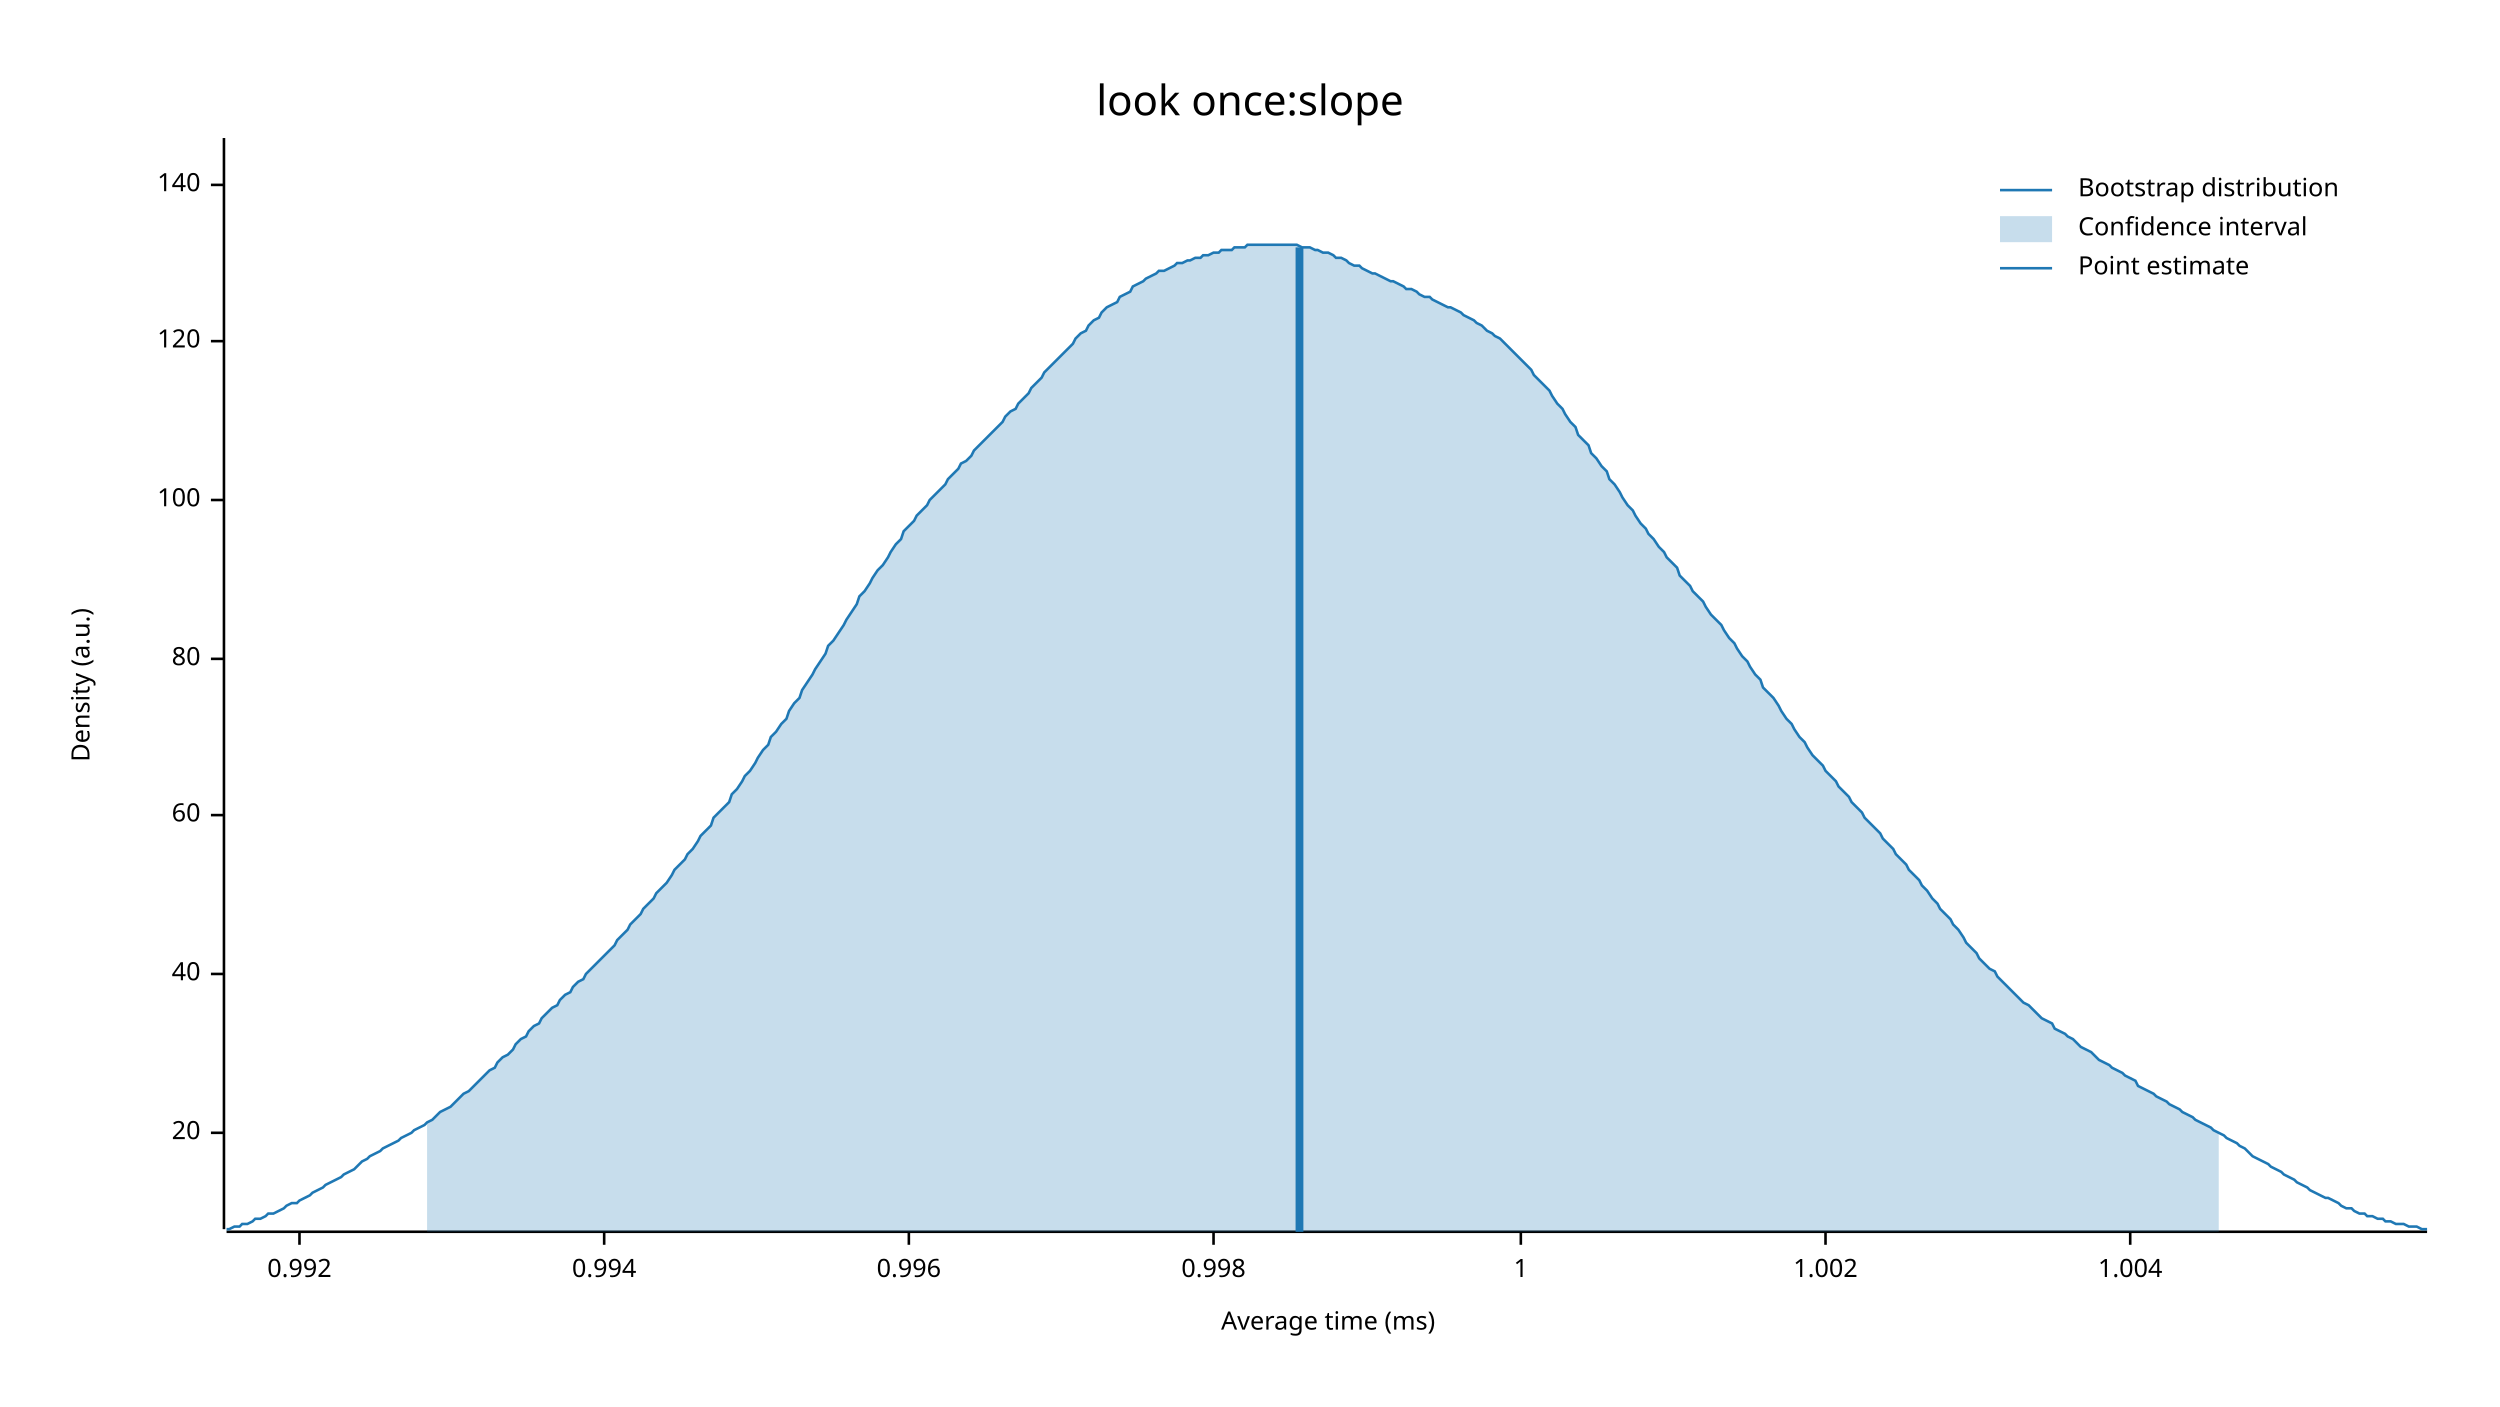
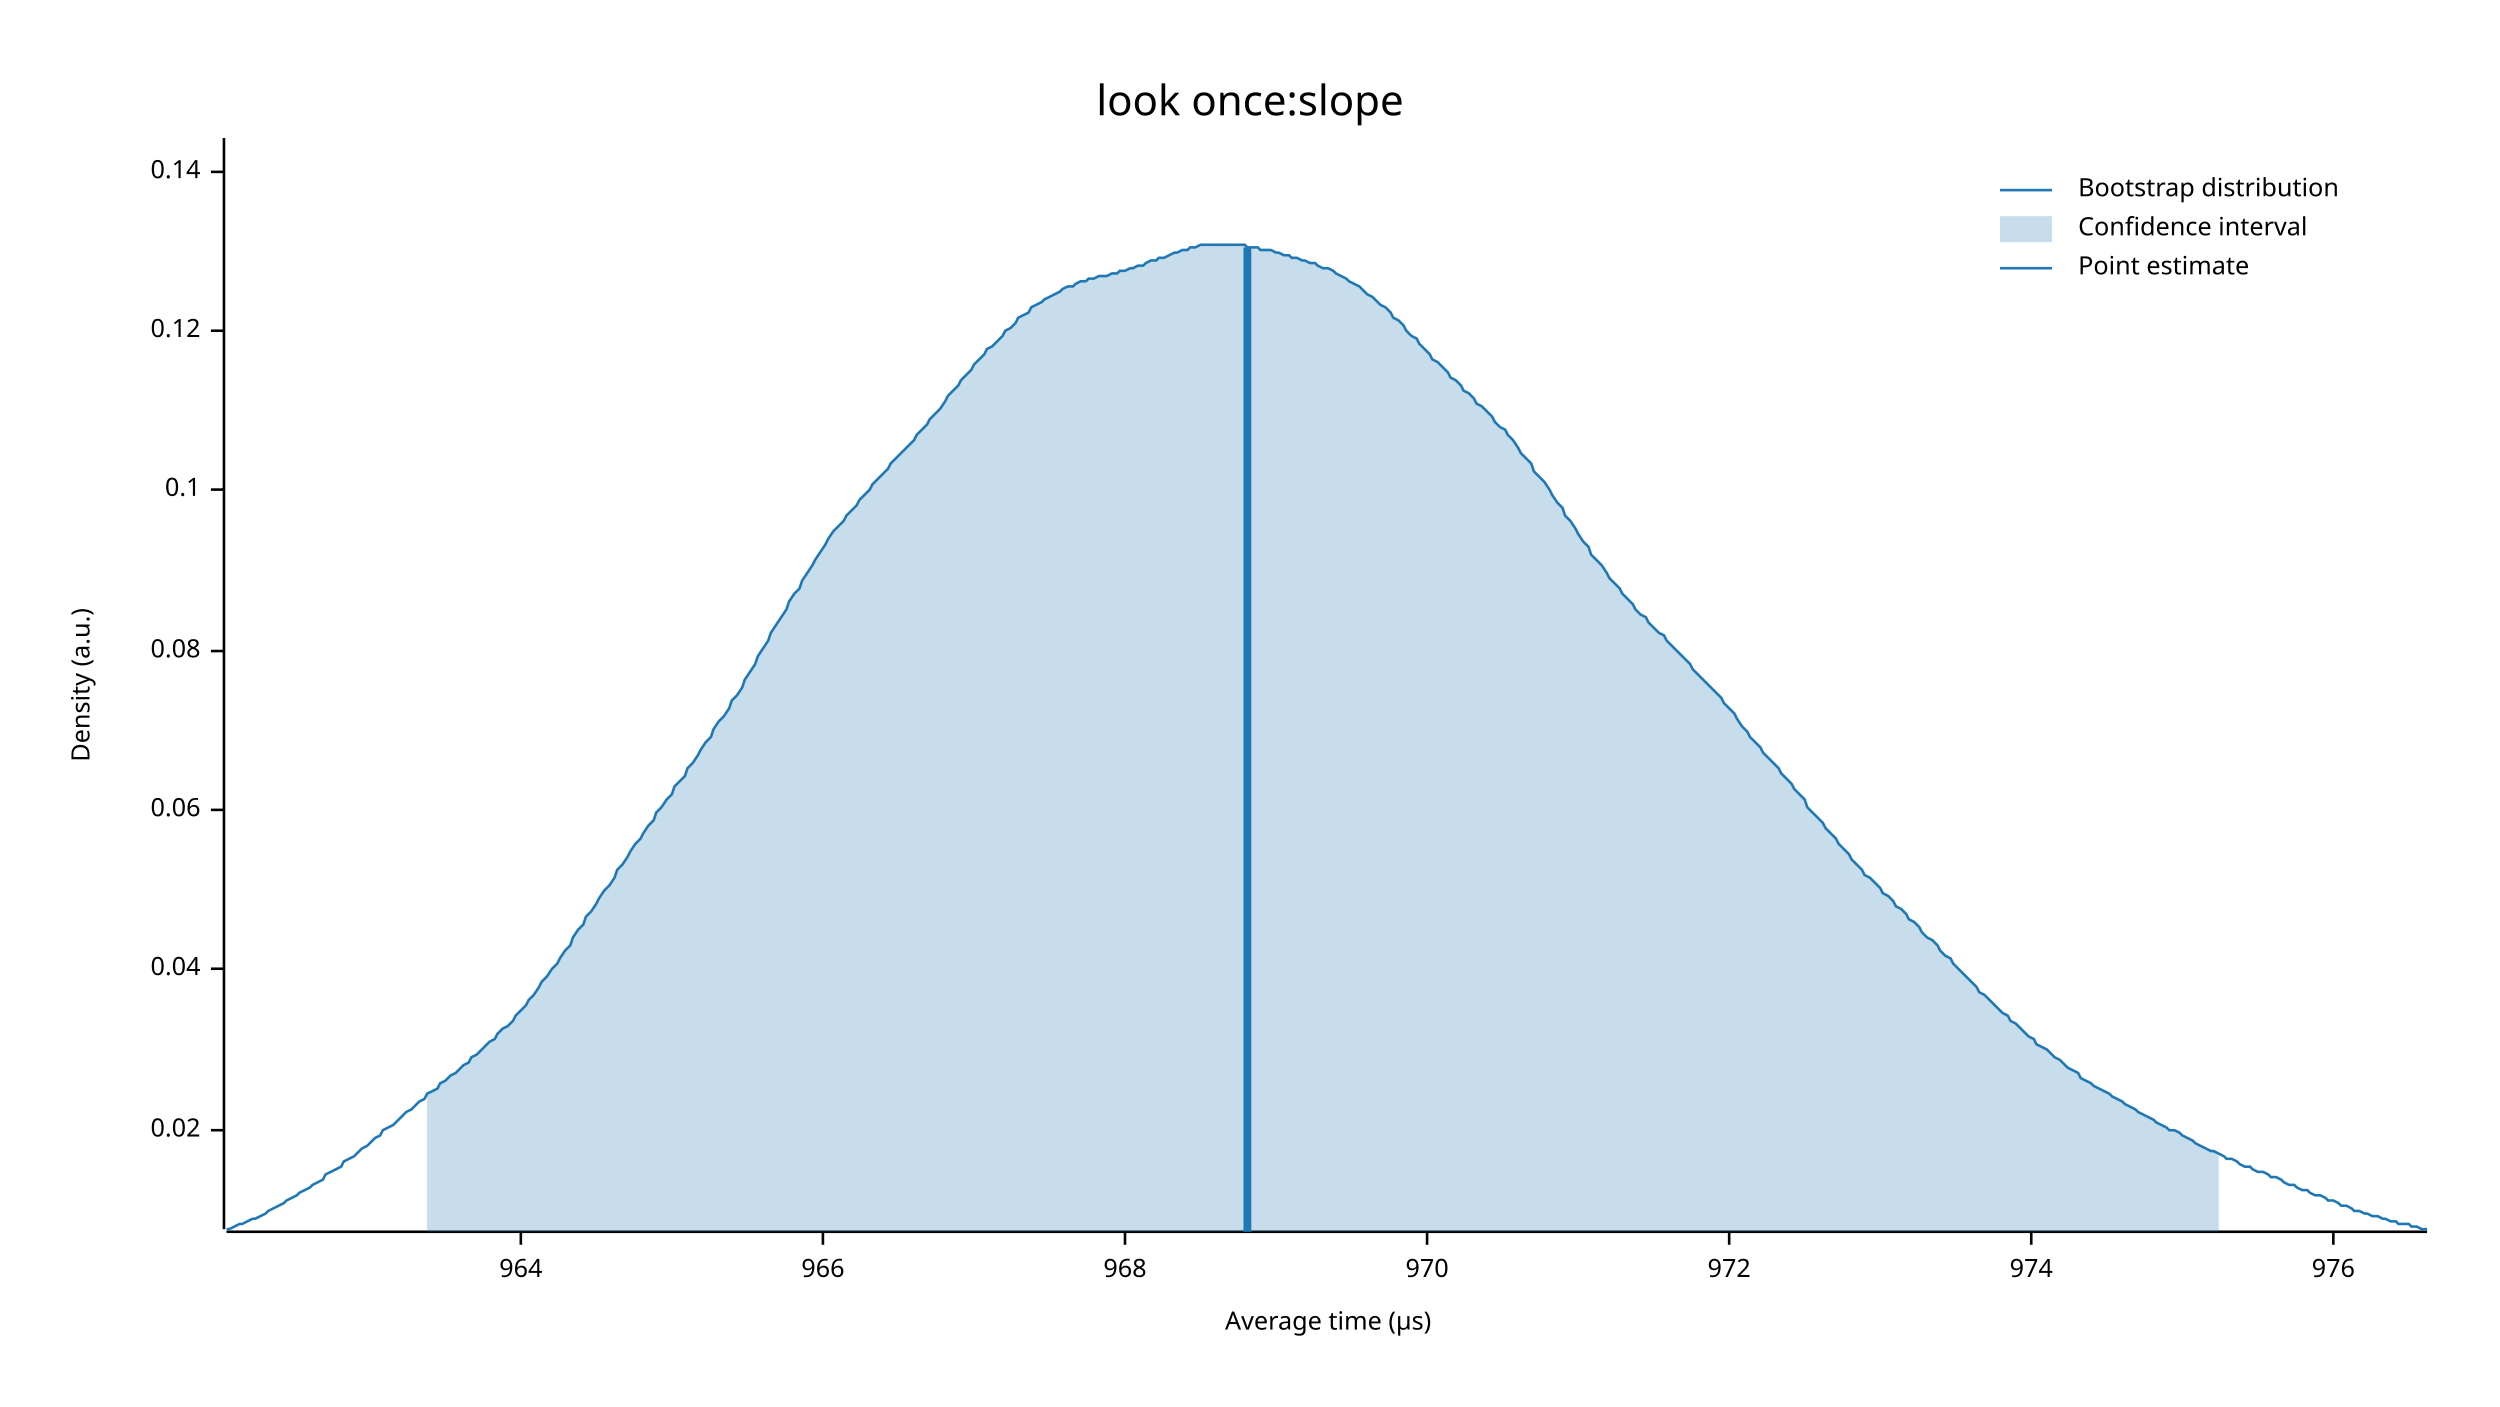
<svg xmlns="http://www.w3.org/2000/svg" width="960" height="540" viewBox="0 0 960 540">
  <text x="480" y="32" dy="0.76em" text-anchor="middle" font-family="sans-serif" font-size="16.129" opacity="1" fill="#000000">
look once:slope
</text>
  <text x="27" y="263" dy="0.76em" text-anchor="middle" font-family="sans-serif" font-size="9.677" opacity="1" fill="#000000" transform="rotate(270, 27, 263)">
Density (a.u.)
</text>
  <text x="510" y="513" dy="-0.5ex" text-anchor="middle" font-family="sans-serif" font-size="9.677" opacity="1" fill="#000000">
- Average time (ms)
+ Average time (µs)
</text>
  <polyline fill="none" opacity="1" stroke="#000000" stroke-width="1" points="86,53 86,472 " />
-   <text x="77" y="435" dy="0.5ex" text-anchor="end" font-family="sans-serif" font-size="9.677" opacity="1" fill="#000000">
- 20
+   <text x="77" y="434" dy="0.5ex" text-anchor="end" font-family="sans-serif" font-size="9.677" opacity="1" fill="#000000">
+ 0.02
</text>
-   <polyline fill="none" opacity="1" stroke="#000000" stroke-width="1" points="81,435 86,435 " />
-   <text x="77" y="374" dy="0.5ex" text-anchor="end" font-family="sans-serif" font-size="9.677" opacity="1" fill="#000000">
- 40
+   <polyline fill="none" opacity="1" stroke="#000000" stroke-width="1" points="81,434 86,434 " />
+   <text x="77" y="372" dy="0.5ex" text-anchor="end" font-family="sans-serif" font-size="9.677" opacity="1" fill="#000000">
+ 0.04
</text>
-   <polyline fill="none" opacity="1" stroke="#000000" stroke-width="1" points="81,374 86,374 " />
-   <text x="77" y="313" dy="0.5ex" text-anchor="end" font-family="sans-serif" font-size="9.677" opacity="1" fill="#000000">
- 60
+   <polyline fill="none" opacity="1" stroke="#000000" stroke-width="1" points="81,372 86,372 " />
+   <text x="77" y="311" dy="0.5ex" text-anchor="end" font-family="sans-serif" font-size="9.677" opacity="1" fill="#000000">
+ 0.06
</text>
-   <polyline fill="none" opacity="1" stroke="#000000" stroke-width="1" points="81,313 86,313 " />
-   <text x="77" y="253" dy="0.5ex" text-anchor="end" font-family="sans-serif" font-size="9.677" opacity="1" fill="#000000">
- 80
+   <polyline fill="none" opacity="1" stroke="#000000" stroke-width="1" points="81,311 86,311 " />
+   <text x="77" y="250" dy="0.5ex" text-anchor="end" font-family="sans-serif" font-size="9.677" opacity="1" fill="#000000">
+ 0.08
</text>
-   <polyline fill="none" opacity="1" stroke="#000000" stroke-width="1" points="81,253 86,253 " />
-   <text x="77" y="192" dy="0.5ex" text-anchor="end" font-family="sans-serif" font-size="9.677" opacity="1" fill="#000000">
- 100
+   <polyline fill="none" opacity="1" stroke="#000000" stroke-width="1" points="81,250 86,250 " />
+   <text x="77" y="188" dy="0.5ex" text-anchor="end" font-family="sans-serif" font-size="9.677" opacity="1" fill="#000000">
+ 0.1
</text>
-   <polyline fill="none" opacity="1" stroke="#000000" stroke-width="1" points="81,192 86,192 " />
-   <text x="77" y="131" dy="0.5ex" text-anchor="end" font-family="sans-serif" font-size="9.677" opacity="1" fill="#000000">
- 120
+   <polyline fill="none" opacity="1" stroke="#000000" stroke-width="1" points="81,188 86,188 " />
+   <text x="77" y="127" dy="0.5ex" text-anchor="end" font-family="sans-serif" font-size="9.677" opacity="1" fill="#000000">
+ 0.12
</text>
-   <polyline fill="none" opacity="1" stroke="#000000" stroke-width="1" points="81,131 86,131 " />
-   <text x="77" y="71" dy="0.5ex" text-anchor="end" font-family="sans-serif" font-size="9.677" opacity="1" fill="#000000">
- 140
+   <polyline fill="none" opacity="1" stroke="#000000" stroke-width="1" points="81,127 86,127 " />
+   <text x="77" y="66" dy="0.5ex" text-anchor="end" font-family="sans-serif" font-size="9.677" opacity="1" fill="#000000">
+ 0.14
</text>
-   <polyline fill="none" opacity="1" stroke="#000000" stroke-width="1" points="81,71 86,71 " />
+   <polyline fill="none" opacity="1" stroke="#000000" stroke-width="1" points="81,66 86,66 " />
  <polyline fill="none" opacity="1" stroke="#000000" stroke-width="1" points="87,473 932,473 " />
-   <text x="115" y="483" dy="0.76em" text-anchor="middle" font-family="sans-serif" font-size="9.677" opacity="1" fill="#000000">
- 0.992
+   <text x="200" y="483" dy="0.76em" text-anchor="middle" font-family="sans-serif" font-size="9.677" opacity="1" fill="#000000">
+ 964
</text>
-   <polyline fill="none" opacity="1" stroke="#000000" stroke-width="1" points="115,473 115,478 " />
-   <text x="232" y="483" dy="0.76em" text-anchor="middle" font-family="sans-serif" font-size="9.677" opacity="1" fill="#000000">
- 0.994
+   <polyline fill="none" opacity="1" stroke="#000000" stroke-width="1" points="200,473 200,478 " />
+   <text x="316" y="483" dy="0.76em" text-anchor="middle" font-family="sans-serif" font-size="9.677" opacity="1" fill="#000000">
+ 966
</text>
-   <polyline fill="none" opacity="1" stroke="#000000" stroke-width="1" points="232,473 232,478 " />
-   <text x="349" y="483" dy="0.76em" text-anchor="middle" font-family="sans-serif" font-size="9.677" opacity="1" fill="#000000">
- 0.996
+   <polyline fill="none" opacity="1" stroke="#000000" stroke-width="1" points="316,473 316,478 " />
+   <text x="432" y="483" dy="0.76em" text-anchor="middle" font-family="sans-serif" font-size="9.677" opacity="1" fill="#000000">
+ 968
</text>
-   <polyline fill="none" opacity="1" stroke="#000000" stroke-width="1" points="349,473 349,478 " />
-   <text x="466" y="483" dy="0.76em" text-anchor="middle" font-family="sans-serif" font-size="9.677" opacity="1" fill="#000000">
- 0.998
+   <polyline fill="none" opacity="1" stroke="#000000" stroke-width="1" points="432,473 432,478 " />
+   <text x="548" y="483" dy="0.76em" text-anchor="middle" font-family="sans-serif" font-size="9.677" opacity="1" fill="#000000">
+ 970
</text>
-   <polyline fill="none" opacity="1" stroke="#000000" stroke-width="1" points="466,473 466,478 " />
-   <text x="584" y="483" dy="0.76em" text-anchor="middle" font-family="sans-serif" font-size="9.677" opacity="1" fill="#000000">
- 1
+   <polyline fill="none" opacity="1" stroke="#000000" stroke-width="1" points="548,473 548,478 " />
+   <text x="664" y="483" dy="0.76em" text-anchor="middle" font-family="sans-serif" font-size="9.677" opacity="1" fill="#000000">
+ 972
</text>
-   <polyline fill="none" opacity="1" stroke="#000000" stroke-width="1" points="584,473 584,478 " />
-   <text x="701" y="483" dy="0.76em" text-anchor="middle" font-family="sans-serif" font-size="9.677" opacity="1" fill="#000000">
- 1.002
+   <polyline fill="none" opacity="1" stroke="#000000" stroke-width="1" points="664,473 664,478 " />
+   <text x="780" y="483" dy="0.76em" text-anchor="middle" font-family="sans-serif" font-size="9.677" opacity="1" fill="#000000">
+ 974
</text>
-   <polyline fill="none" opacity="1" stroke="#000000" stroke-width="1" points="701,473 701,478 " />
-   <text x="818" y="483" dy="0.76em" text-anchor="middle" font-family="sans-serif" font-size="9.677" opacity="1" fill="#000000">
- 1.004
+   <polyline fill="none" opacity="1" stroke="#000000" stroke-width="1" points="780,473 780,478 " />
+   <text x="896" y="483" dy="0.76em" text-anchor="middle" font-family="sans-serif" font-size="9.677" opacity="1" fill="#000000">
+ 976
</text>
-   <polyline fill="none" opacity="1" stroke="#000000" stroke-width="1" points="818,473 818,478 " />
-   <polyline fill="none" opacity="1" stroke="#1F78B4" stroke-width="1" points="87,472 88,472 90,471 92,471 93,470 95,470 97,469 98,468 100,468 102,467 103,466 105,466 107,465 109,464 110,463 112,462 114,462 115,461 117,460 119,459 120,458 122,457 124,456 125,455 127,454 129,453 131,452 132,451 134,450 136,449 137,448 139,446 141,445 142,444 144,443 146,442 147,441 149,440 151,439 153,438 154,437 156,436 158,435 159,434 161,433 163,432 164,431 166,430 168,428 169,427 171,426 173,425 175,423 176,422 178,420 180,419 181,418 183,416 185,414 186,413 188,411 190,410 191,408 193,406 195,405 197,403 198,401 200,399 202,398 203,396 205,394 207,393 208,391 210,389 212,387 214,386 215,384 217,382 219,381 220,379 222,377 224,376 225,374 227,372 229,370 230,369 232,367 234,365 236,363 237,361 239,359 241,357 242,355 244,353 246,351 247,349 249,347 251,345 252,343 254,341 256,339 258,336 259,334 261,332 263,330 264,328 266,326 268,323 269,321 271,319 273,317 274,314 276,312 278,310 280,308 281,305 283,303 285,300 286,298 288,296 290,293 291,291 293,288 295,286 296,283 298,281 300,278 302,276 303,273 305,270 307,268 308,265 310,262 312,259 313,257 315,254 317,251 318,248 320,246 322,243 324,240 325,238 327,235 329,232 330,229 332,227 334,224 335,222 337,219 339,217 341,214 342,212 344,209 346,207 347,204 349,202 351,200 352,198 354,196 356,194 357,192 359,190 361,188 363,186 364,184 366,182 368,180 369,178 371,177 373,175 374,173 376,171 378,169 379,168 381,166 383,164 385,162 386,160 388,158 390,157 391,155 393,153 395,151 396,149 398,147 400,145 401,143 403,141 405,139 407,137 408,136 410,134 412,132 413,130 415,128 417,127 418,125 420,123 422,122 423,120 425,118 427,117 429,116 430,114 432,113 434,112 435,110 437,109 439,108 440,107 442,106 444,105 445,104 447,104 449,103 451,102 452,101 454,101 456,100 457,100 459,99 461,99 462,98 464,98 466,97 468,97 469,96 471,96 473,96 474,95 476,95 478,95 479,94 481,94 483,94 484,94 486,94 488,94 490,94 491,94 493,94 495,94 496,94 498,94 500,95 501,95 503,95 505,96 506,96 508,97 510,97 512,98 513,99 515,99 517,100 518,101 520,102 522,102 523,103 525,104 527,105 528,105 530,106 532,107 534,108 535,108 537,109 539,110 540,111 542,111 544,112 545,113 547,114 549,114 550,115 552,116 554,117 556,118 557,118 559,119 561,120 562,121 564,122 566,123 567,124 569,125 571,127 573,128 574,129 576,130 578,132 579,133 581,135 583,137 584,138 586,140 588,142 589,144 591,146 593,148 595,150 596,152 598,155 600,157 601,159 603,162 605,164 606,167 608,169 610,171 611,174 613,176 615,179 617,181 618,184 620,186 622,189 623,191 625,194 627,196 628,198 630,201 632,203 633,205 635,207 637,210 639,212 640,214 642,216 644,218 645,221 647,223 649,225 650,227 652,229 654,231 655,233 657,236 659,238 661,240 662,242 664,245 666,247 667,249 669,252 671,254 672,256 674,259 676,261 677,264 679,266 681,268 683,271 684,273 686,276 688,278 689,280 691,283 693,285 694,287 696,290 698,292 700,294 701,296 703,298 705,300 706,302 708,304 710,306 711,308 713,310 715,312 716,314 718,316 720,318 722,320 723,322 725,324 727,326 728,328 730,330 732,332 733,334 735,336 737,338 738,340 740,342 742,345 744,347 745,349 747,351 749,353 750,355 752,357 754,360 755,362 757,364 759,366 760,368 762,370 764,372 766,373 767,375 769,377 771,379 772,380 774,382 776,384 777,385 779,386 781,388 782,389 784,391 786,392 788,393 789,395 791,396 793,397 794,398 796,399 798,401 799,402 801,403 803,404 804,405 806,407 808,408 810,409 811,410 813,411 815,412 816,413 818,414 820,415 821,417 823,418 825,419 827,420 828,421 830,422 832,423 833,424 835,425 837,426 838,427 840,428 842,429 843,430 845,431 847,432 849,433 850,434 852,435 854,436 855,437 857,438 859,439 860,440 862,441 864,443 865,444 867,445 869,446 871,447 872,448 874,449 876,450 877,451 879,452 881,453 882,454 884,455 886,456 887,457 889,458 891,459 893,460 894,460 896,461 898,462 899,463 901,464 903,464 904,465 906,466 908,466 909,467 911,467 913,468 915,468 916,469 918,469 920,470 921,470 923,470 925,471 926,471 928,471 930,472 932,472 " />
-   <polygon opacity="0.25" fill="#1F78B4" points="164,431 166,430 168,428 169,427 171,426 173,425 175,423 176,422 178,420 180,419 181,418 183,416 185,414 186,413 188,411 190,410 191,408 193,406 195,405 197,403 198,401 200,399 202,398 203,396 205,394 207,393 208,391 210,389 212,387 214,386 215,384 217,382 219,381 220,379 222,377 224,376 225,374 227,372 229,370 230,369 232,367 234,365 236,363 237,361 239,359 241,357 242,355 244,353 246,351 247,349 249,347 251,345 252,343 254,341 256,339 258,336 259,334 261,332 263,330 264,328 266,326 268,323 269,321 271,319 273,317 274,314 276,312 278,310 280,308 281,305 283,303 285,300 286,298 288,296 290,293 291,291 293,288 295,286 296,283 298,281 300,278 302,276 303,273 305,270 307,268 308,265 310,262 312,259 313,257 315,254 317,251 318,248 320,246 322,243 324,240 325,238 327,235 329,232 330,229 332,227 334,224 335,222 337,219 339,217 341,214 342,212 344,209 346,207 347,204 349,202 351,200 352,198 354,196 356,194 357,192 359,190 361,188 363,186 364,184 366,182 368,180 369,178 371,177 373,175 374,173 376,171 378,169 379,168 381,166 383,164 385,162 386,160 388,158 390,157 391,155 393,153 395,151 396,149 398,147 400,145 401,143 403,141 405,139 407,137 408,136 410,134 412,132 413,130 415,128 417,127 418,125 420,123 422,122 423,120 425,118 427,117 429,116 430,114 432,113 434,112 435,110 437,109 439,108 440,107 442,106 444,105 445,104 447,104 449,103 451,102 452,101 454,101 456,100 457,100 459,99 461,99 462,98 464,98 466,97 468,97 469,96 471,96 473,96 474,95 476,95 478,95 479,94 481,94 483,94 484,94 486,94 488,94 490,94 491,94 493,94 495,94 496,94 498,94 500,95 501,95 503,95 505,96 506,96 508,97 510,97 512,98 513,99 515,99 517,100 518,101 520,102 522,102 523,103 525,104 527,105 528,105 530,106 532,107 534,108 535,108 537,109 539,110 540,111 542,111 544,112 545,113 547,114 549,114 550,115 552,116 554,117 556,118 557,118 559,119 561,120 562,121 564,122 566,123 567,124 569,125 571,127 573,128 574,129 576,130 578,132 579,133 581,135 583,137 584,138 586,140 588,142 589,144 591,146 593,148 595,150 596,152 598,155 600,157 601,159 603,162 605,164 606,167 608,169 610,171 611,174 613,176 615,179 617,181 618,184 620,186 622,189 623,191 625,194 627,196 628,198 630,201 632,203 633,205 635,207 637,210 639,212 640,214 642,216 644,218 645,221 647,223 649,225 650,227 652,229 654,231 655,233 657,236 659,238 661,240 662,242 664,245 666,247 667,249 669,252 671,254 672,256 674,259 676,261 677,264 679,266 681,268 683,271 684,273 686,276 688,278 689,280 691,283 693,285 694,287 696,290 698,292 700,294 701,296 703,298 705,300 706,302 708,304 710,306 711,308 713,310 715,312 716,314 718,316 720,318 722,320 723,322 725,324 727,326 728,328 730,330 732,332 733,334 735,336 737,338 738,340 740,342 742,345 744,347 745,349 747,351 749,353 750,355 752,357 754,360 755,362 757,364 759,366 760,368 762,370 764,372 766,373 767,375 769,377 771,379 772,380 774,382 776,384 777,385 779,386 781,388 782,389 784,391 786,392 788,393 789,395 791,396 793,397 794,398 796,399 798,401 799,402 801,403 803,404 804,405 806,407 808,408 810,409 811,410 813,411 815,412 816,413 818,414 820,415 821,417 823,418 825,419 827,420 828,421 830,422 832,423 833,424 835,425 837,426 838,427 840,428 842,429 843,430 845,431 847,432 849,433 850,434 852,435 852,473 164,473 " />
-   <polyline fill="none" opacity="1" stroke="#1F78B4" stroke-width="3" points="499,473 499,95 " />
+   <polyline fill="none" opacity="1" stroke="#000000" stroke-width="1" points="896,473 896,478 " />
+   <polyline fill="none" opacity="1" stroke="#1F78B4" stroke-width="1" points="87,472 88,472 90,471 92,470 93,470 95,469 97,468 98,468 100,467 102,466 103,465 105,464 107,463 109,462 110,461 112,460 114,459 115,458 117,457 119,456 120,455 122,454 124,453 125,451 127,450 129,449 131,448 132,446 134,445 136,444 137,443 139,441 141,440 142,439 144,437 146,436 147,434 149,433 151,432 153,430 154,429 156,427 158,426 159,425 161,423 163,422 164,420 166,419 168,418 169,416 171,415 173,413 175,412 176,411 178,409 180,408 181,406 183,405 185,403 186,402 188,400 190,399 191,397 193,395 195,394 197,392 198,390 200,388 202,386 203,384 205,382 207,379 208,377 210,375 212,372 214,370 215,368 217,365 219,363 220,360 222,357 224,355 225,352 227,350 229,347 230,345 232,342 234,340 236,337 237,334 239,332 241,329 242,327 244,324 246,322 247,320 249,317 251,315 252,312 254,310 256,307 258,305 259,302 261,300 263,298 264,295 266,293 268,290 269,288 271,285 273,283 274,280 276,277 278,275 280,272 281,269 283,267 285,264 286,261 288,258 290,255 291,252 293,249 295,246 296,243 298,240 300,237 302,234 303,231 305,228 307,226 308,223 310,220 312,217 313,215 315,212 317,209 318,207 320,204 322,202 324,200 325,198 327,196 329,194 330,192 332,190 334,188 335,186 337,184 339,182 341,180 342,178 344,176 346,174 347,173 349,171 351,169 352,167 354,165 356,163 357,161 359,159 361,157 363,154 364,152 366,150 368,148 369,146 371,144 373,142 374,140 376,138 378,136 379,134 381,133 383,131 385,129 386,127 388,126 390,124 391,122 393,121 395,120 396,118 398,117 400,116 401,115 403,114 405,113 407,112 408,111 410,110 412,110 413,109 415,108 417,108 418,107 420,107 422,106 423,106 425,106 427,105 429,105 430,104 432,104 434,103 435,103 437,102 439,102 440,101 442,100 444,100 445,99 447,99 449,98 451,97 452,97 454,96 456,96 457,95 459,95 461,94 462,94 464,94 466,94 468,94 469,94 471,94 473,94 474,94 476,94 478,94 479,95 481,95 483,95 484,96 486,96 488,96 490,97 491,97 493,98 495,98 496,99 498,99 500,100 501,100 503,101 505,101 506,102 508,103 510,103 512,104 513,105 515,106 517,107 518,108 520,109 522,110 523,111 525,113 527,114 528,115 530,117 532,118 534,120 535,122 537,123 539,125 540,127 542,129 544,130 545,132 547,134 549,136 550,138 552,139 554,141 556,143 557,145 559,146 561,148 562,150 564,151 566,153 567,155 569,156 571,158 573,160 574,162 576,164 578,165 579,167 581,169 583,172 584,174 586,176 588,178 589,181 591,183 593,185 595,188 596,190 598,193 600,195 601,198 603,200 605,203 606,205 608,208 610,210 611,213 613,215 615,217 617,220 618,222 620,224 622,226 623,228 625,230 627,232 628,234 630,236 632,237 633,239 635,241 637,243 639,244 640,246 642,248 644,250 645,251 647,253 649,255 650,257 652,259 654,261 655,262 657,264 659,266 661,268 662,270 664,272 666,274 667,276 669,279 671,281 672,283 674,285 676,287 677,289 679,291 681,293 683,295 684,297 686,299 688,301 689,303 691,305 693,307 694,310 696,312 698,314 700,316 701,318 703,320 705,322 706,324 708,326 710,328 711,330 713,332 715,334 716,336 718,337 720,339 722,341 723,343 725,344 727,346 728,348 730,349 732,351 733,353 735,354 737,356 738,358 740,360 742,361 744,363 745,365 747,367 749,368 750,370 752,372 754,374 755,375 757,377 759,379 760,381 762,382 764,384 766,386 767,387 769,389 771,390 772,392 774,393 776,395 777,396 779,398 781,399 782,401 784,402 786,403 788,405 789,406 791,407 793,409 794,410 796,411 798,412 799,414 801,415 803,416 804,417 806,418 808,419 810,420 811,421 813,422 815,423 816,424 818,425 820,426 821,427 823,428 825,429 827,430 828,431 830,432 832,433 833,434 835,434 837,435 838,436 840,437 842,438 843,439 845,440 847,441 849,442 850,442 852,443 854,444 855,445 857,445 859,446 860,447 862,448 864,448 865,449 867,450 869,450 871,451 872,452 874,452 876,453 877,454 879,455 881,455 882,456 884,457 886,457 887,458 889,459 891,459 893,460 894,461 896,461 898,462 899,463 901,463 903,464 904,465 906,465 908,466 909,466 911,467 913,467 915,468 916,468 918,469 920,469 921,470 923,470 925,470 926,471 928,471 930,472 932,472 " />
+   <polygon opacity="0.25" fill="#1F78B4" points="164,420 166,419 168,418 169,416 171,415 173,413 175,412 176,411 178,409 180,408 181,406 183,405 185,403 186,402 188,400 190,399 191,397 193,395 195,394 197,392 198,390 200,388 202,386 203,384 205,382 207,379 208,377 210,375 212,372 214,370 215,368 217,365 219,363 220,360 222,357 224,355 225,352 227,350 229,347 230,345 232,342 234,340 236,337 237,334 239,332 241,329 242,327 244,324 246,322 247,320 249,317 251,315 252,312 254,310 256,307 258,305 259,302 261,300 263,298 264,295 266,293 268,290 269,288 271,285 273,283 274,280 276,277 278,275 280,272 281,269 283,267 285,264 286,261 288,258 290,255 291,252 293,249 295,246 296,243 298,240 300,237 302,234 303,231 305,228 307,226 308,223 310,220 312,217 313,215 315,212 317,209 318,207 320,204 322,202 324,200 325,198 327,196 329,194 330,192 332,190 334,188 335,186 337,184 339,182 341,180 342,178 344,176 346,174 347,173 349,171 351,169 352,167 354,165 356,163 357,161 359,159 361,157 363,154 364,152 366,150 368,148 369,146 371,144 373,142 374,140 376,138 378,136 379,134 381,133 383,131 385,129 386,127 388,126 390,124 391,122 393,121 395,120 396,118 398,117 400,116 401,115 403,114 405,113 407,112 408,111 410,110 412,110 413,109 415,108 417,108 418,107 420,107 422,106 423,106 425,106 427,105 429,105 430,104 432,104 434,103 435,103 437,102 439,102 440,101 442,100 444,100 445,99 447,99 449,98 451,97 452,97 454,96 456,96 457,95 459,95 461,94 462,94 464,94 466,94 468,94 469,94 471,94 473,94 474,94 476,94 478,94 479,95 481,95 483,95 484,96 486,96 488,96 490,97 491,97 493,98 495,98 496,99 498,99 500,100 501,100 503,101 505,101 506,102 508,103 510,103 512,104 513,105 515,106 517,107 518,108 520,109 522,110 523,111 525,113 527,114 528,115 530,117 532,118 534,120 535,122 537,123 539,125 540,127 542,129 544,130 545,132 547,134 549,136 550,138 552,139 554,141 556,143 557,145 559,146 561,148 562,150 564,151 566,153 567,155 569,156 571,158 573,160 574,162 576,164 578,165 579,167 581,169 583,172 584,174 586,176 588,178 589,181 591,183 593,185 595,188 596,190 598,193 600,195 601,198 603,200 605,203 606,205 608,208 610,210 611,213 613,215 615,217 617,220 618,222 620,224 622,226 623,228 625,230 627,232 628,234 630,236 632,237 633,239 635,241 637,243 639,244 640,246 642,248 644,250 645,251 647,253 649,255 650,257 652,259 654,261 655,262 657,264 659,266 661,268 662,270 664,272 666,274 667,276 669,279 671,281 672,283 674,285 676,287 677,289 679,291 681,293 683,295 684,297 686,299 688,301 689,303 691,305 693,307 694,310 696,312 698,314 700,316 701,318 703,320 705,322 706,324 708,326 710,328 711,330 713,332 715,334 716,336 718,337 720,339 722,341 723,343 725,344 727,346 728,348 730,349 732,351 733,353 735,354 737,356 738,358 740,360 742,361 744,363 745,365 747,367 749,368 750,370 752,372 754,374 755,375 757,377 759,379 760,381 762,382 764,384 766,386 767,387 769,389 771,390 772,392 774,393 776,395 777,396 779,398 781,399 782,401 784,402 786,403 788,405 789,406 791,407 793,409 794,410 796,411 798,412 799,414 801,415 803,416 804,417 806,418 808,419 810,420 811,421 813,422 815,423 816,424 818,425 820,426 821,427 823,428 825,429 827,430 828,431 830,432 832,433 833,434 835,434 837,435 838,436 840,437 842,438 843,439 845,440 847,441 849,442 850,442 852,443 852,473 164,473 " />
+   <polyline fill="none" opacity="1" stroke="#1F78B4" stroke-width="3" points="479,473 479,95 " />
  <text x="798" y="68" dy="0.76em" text-anchor="start" font-family="sans-serif" font-size="9.677" opacity="1" fill="#000000">
Bootstrap distribution
</text>
  <text x="798" y="83" dy="0.76em" text-anchor="start" font-family="sans-serif" font-size="9.677" opacity="1" fill="#000000">
Confidence interval
</text>
  <text x="798" y="98" dy="0.76em" text-anchor="start" font-family="sans-serif" font-size="9.677" opacity="1" fill="#000000">
Point estimate
</text>
  <polyline fill="none" opacity="1" stroke="#1F78B4" stroke-width="1" points="768,73 788,73 " />
  <rect x="768" y="83" width="20" height="10" opacity="0.25" fill="#1F78B4" stroke="none" />
  <polyline fill="none" opacity="1" stroke="#1F78B4" stroke-width="1" points="768,103 788,103 " />
</svg>
